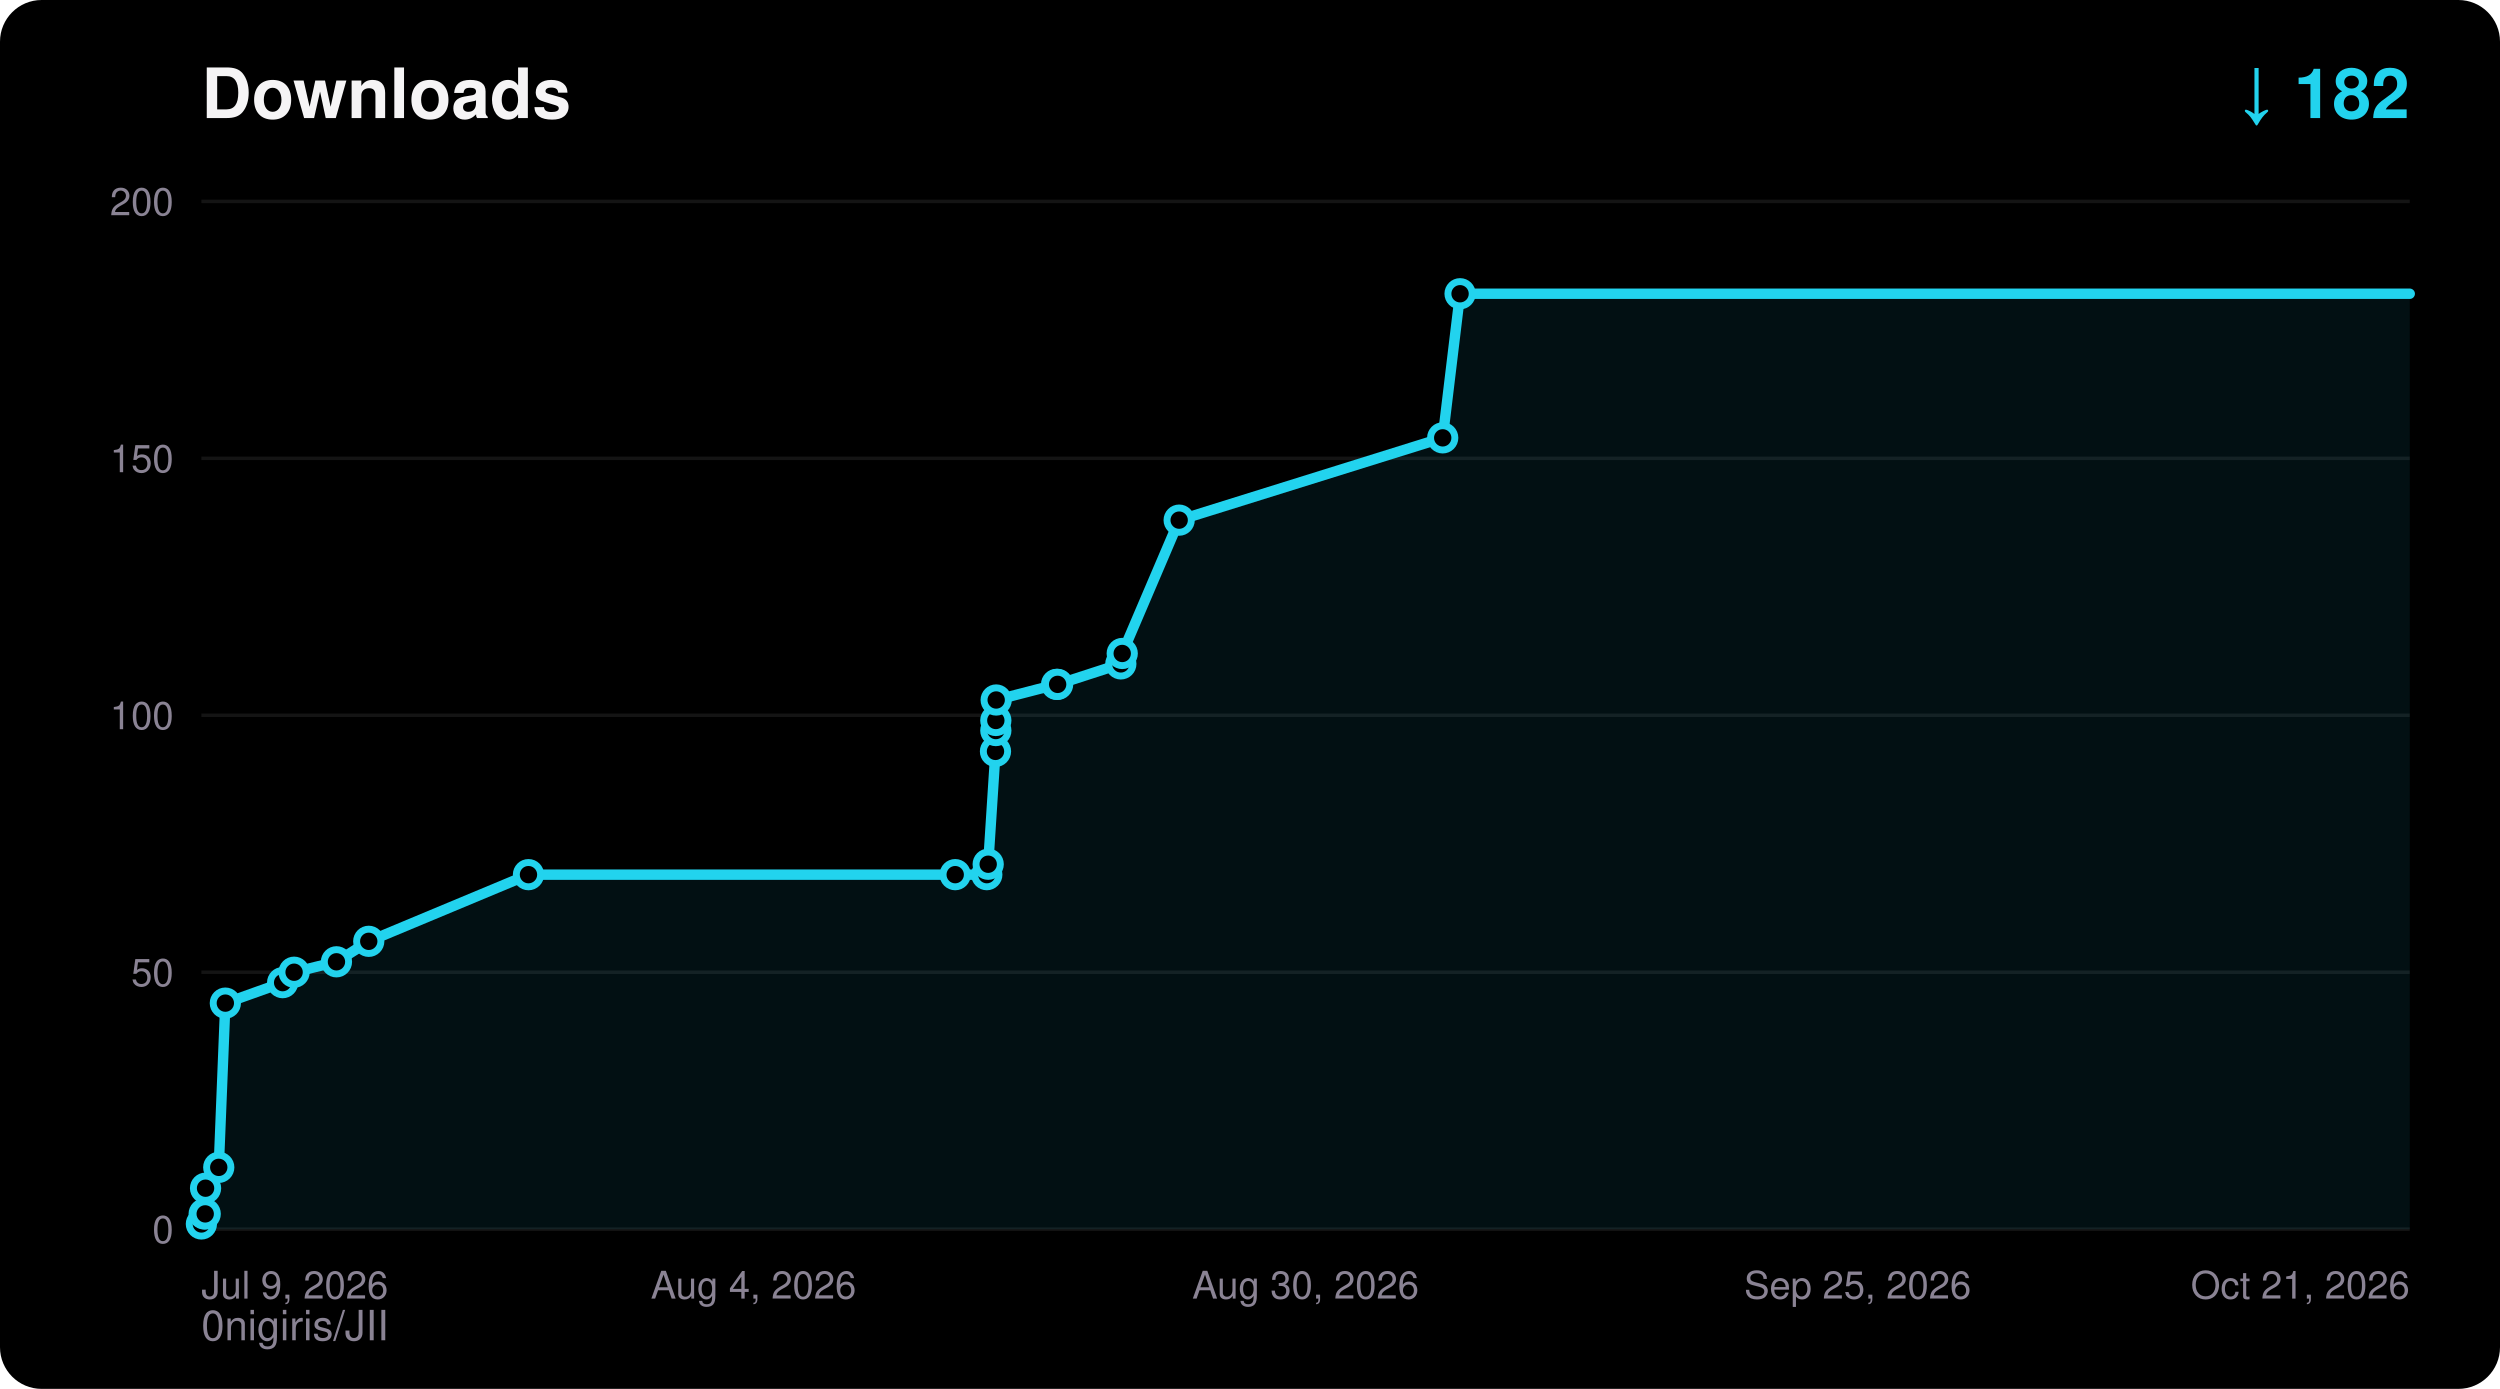
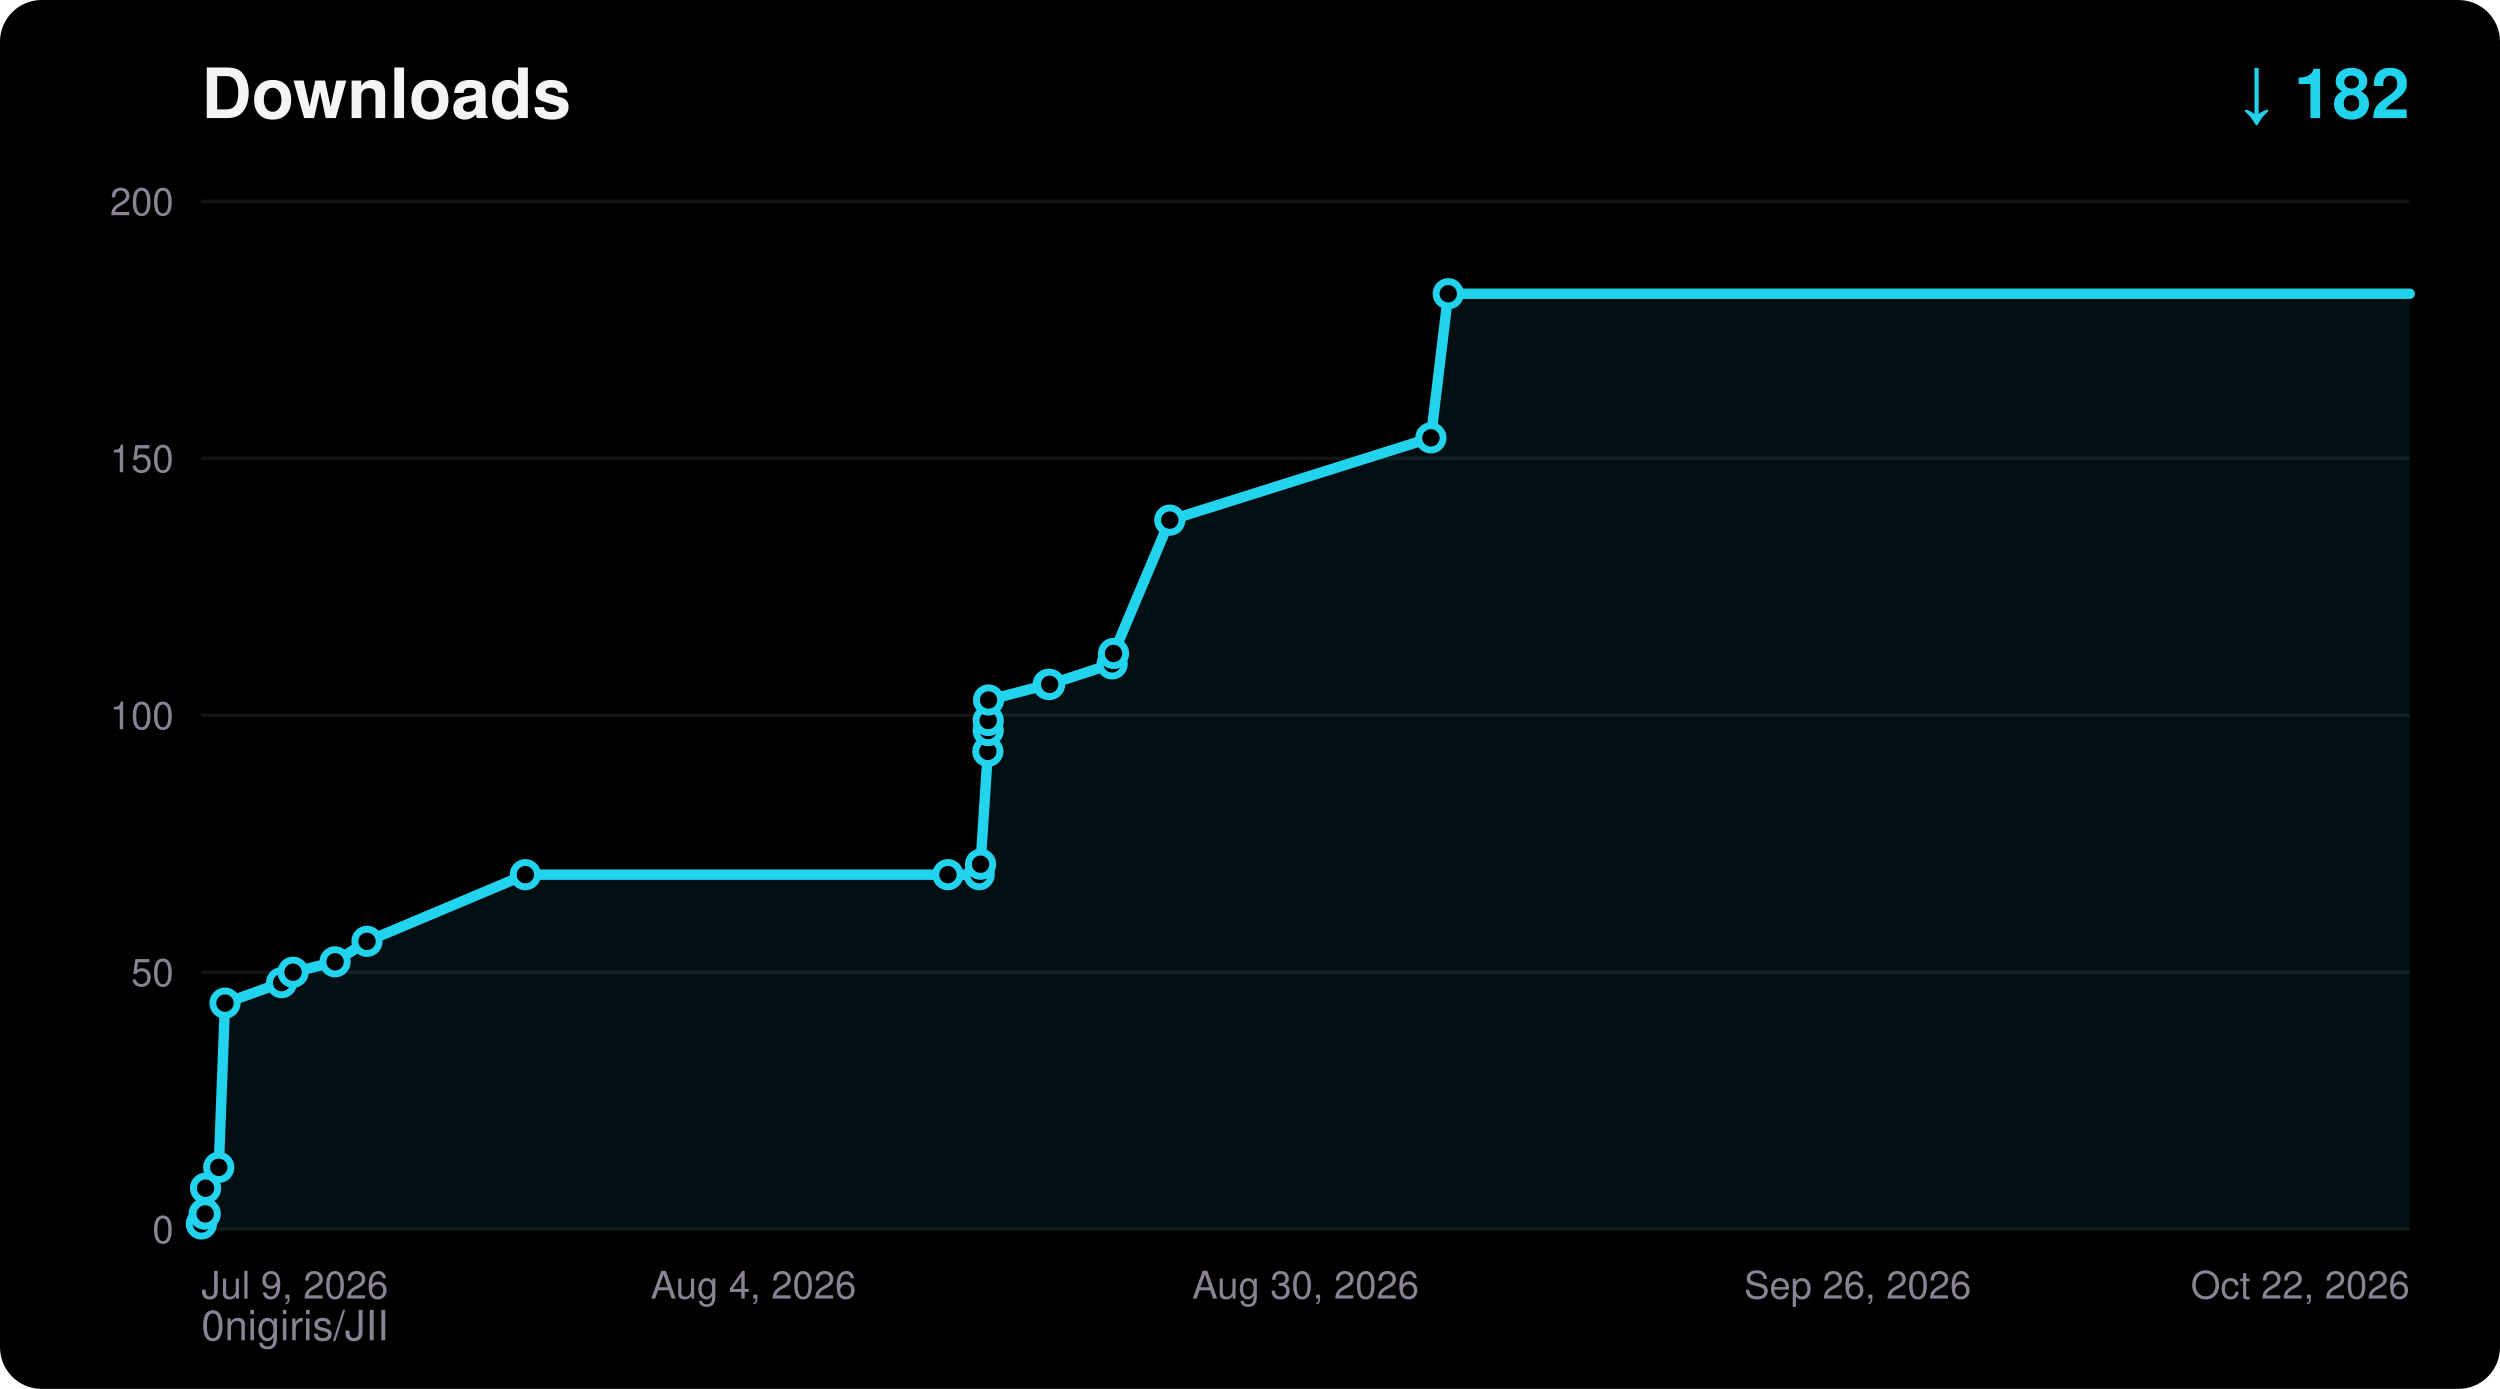
<svg xmlns="http://www.w3.org/2000/svg" width="720" height="400" viewBox="0 0 720 400" font-family="ui-sans-serif,Segoe UI,Helvetica,Arial,sans-serif">
  <rect width="720" height="400" rx="12" fill="#000000" />
  <text x="58" y="34" fill="#F5F4F5" font-size="20" font-weight="700">Downloads</text>
  <text x="694" y="34" fill="#22D3EE" font-size="20" font-weight="700" text-anchor="end">↓ 182</text>
  <text x="58" y="386" fill="#8A8394" font-size="12">0nigiris/JII</text>
  <line x1="58" y1="354.0" x2="694" y2="354.0" stroke="#FFFFFF14" stroke-width="1" />
  <text x="50" y="358.0" fill="#8A8394" font-size="11" text-anchor="end">0</text>
  <line x1="58" y1="280.0" x2="694" y2="280.0" stroke="#FFFFFF14" stroke-width="1" />
  <text x="50" y="284.0" fill="#8A8394" font-size="11" text-anchor="end">50</text>
  <line x1="58" y1="206.0" x2="694" y2="206.0" stroke="#FFFFFF14" stroke-width="1" />
  <text x="50" y="210.0" fill="#8A8394" font-size="11" text-anchor="end">100</text>
  <line x1="58" y1="132.0" x2="694" y2="132.0" stroke="#FFFFFF14" stroke-width="1" />
  <text x="50" y="136.0" fill="#8A8394" font-size="11" text-anchor="end">150</text>
  <line x1="58" y1="58.0" x2="694" y2="58.0" stroke="#FFFFFF14" stroke-width="1" />
  <text x="50" y="62.0" fill="#8A8394" font-size="11" text-anchor="end">200</text>
  <text x="58.0" y="374.0" fill="#8A8394" font-size="11" text-anchor="start">Jul 9, 2026</text>
  <text x="217.0" y="374.0" fill="#8A8394" font-size="11" text-anchor="middle">Aug 4, 2026</text>
  <text x="376.0" y="374.0" fill="#8A8394" font-size="11" text-anchor="middle">Aug 30, 2026</text>
-   <text x="535.0" y="374.0" fill="#8A8394" font-size="11" text-anchor="middle">Sep 25, 2026</text>
-   <text x="694.0" y="374.0" fill="#8A8394" font-size="11" text-anchor="end">Oct 21, 2026</text>
-   <polygon points="58.0,354.0 58.0,352.5 58.8,349.6 59.1,349.6 59.2,342.2 63.0,336.2 64.9,288.9 81.4,283.0 84.7,280.0 96.9,277.0 106.2,271.1 152.2,251.9 275.1,251.9 284.2,251.9 284.6,248.9 286.7,216.4 286.8,210.4 286.8,207.5 286.9,201.6 304.3,197.1 304.6,197.1 322.8,191.2 323.2,188.2 339.6,149.8 415.5,126.1 420.5,84.6 694.0,84.6 694.0,354.0" fill="#22D3EE" fill-opacity="0.08" />
-   <polyline points="58.0,352.5 58.8,349.6 59.1,349.6 59.2,342.2 63.0,336.2 64.9,288.9 81.4,283.0 84.7,280.0 96.9,277.0 106.2,271.1 152.2,251.9 275.1,251.9 284.2,251.9 284.6,248.9 286.7,216.4 286.8,210.4 286.8,207.5 286.9,201.6 304.3,197.1 304.6,197.1 322.8,191.2 323.2,188.2 339.6,149.8 415.5,126.1 420.5,84.6 694.0,84.6" fill="none" stroke="#22D3EE" stroke-width="3" stroke-linejoin="round" stroke-linecap="round" />
+   <text x="535.0" y="374.0" fill="#8A8394" font-size="11" text-anchor="middle">Sep 26, 2026</text>
+   <text x="694.0" y="374.0" fill="#8A8394" font-size="11" text-anchor="end">Oct 22, 2026</text>
+   <polygon points="58.0,354.0 58.0,352.5 58.8,349.6 59.1,349.6 59.2,342.2 63.0,336.2 64.8,288.9 81.1,283.0 84.4,280.0 96.5,277.0 105.7,271.1 151.3,251.9 273.0,251.9 282.0,251.9 282.4,248.9 284.5,216.4 284.6,210.4 284.6,207.5 284.7,201.6 301.9,197.1 302.3,197.1 320.3,191.2 320.7,188.2 336.9,149.8 412.1,126.1 417.1,84.6 694.0,84.6 694.0,354.0" fill="#22D3EE" fill-opacity="0.08" />
+   <polyline points="58.0,352.5 58.8,349.6 59.1,349.6 59.2,342.2 63.0,336.2 64.8,288.9 81.1,283.0 84.4,280.0 96.5,277.0 105.7,271.1 151.3,251.9 273.0,251.9 282.0,251.9 282.4,248.9 284.5,216.4 284.6,210.4 284.6,207.5 284.7,201.6 301.9,197.1 302.3,197.1 320.3,191.2 320.7,188.2 336.9,149.8 412.1,126.1 417.1,84.6 694.0,84.6" fill="none" stroke="#22D3EE" stroke-width="3" stroke-linejoin="round" stroke-linecap="round" />
  <circle cx="58.0" cy="352.5" r="3.5" fill="#000000" stroke="#22D3EE" stroke-width="2" />
  <circle cx="58.8" cy="349.6" r="3.5" fill="#000000" stroke="#22D3EE" stroke-width="2" />
  <circle cx="59.1" cy="349.6" r="3.5" fill="#000000" stroke="#22D3EE" stroke-width="2" />
  <circle cx="59.2" cy="342.2" r="3.5" fill="#000000" stroke="#22D3EE" stroke-width="2" />
  <circle cx="63.0" cy="336.2" r="3.5" fill="#000000" stroke="#22D3EE" stroke-width="2" />
-   <circle cx="64.9" cy="288.9" r="3.5" fill="#000000" stroke="#22D3EE" stroke-width="2" />
-   <circle cx="81.4" cy="283.0" r="3.5" fill="#000000" stroke="#22D3EE" stroke-width="2" />
-   <circle cx="84.7" cy="280.0" r="3.5" fill="#000000" stroke="#22D3EE" stroke-width="2" />
-   <circle cx="96.9" cy="277.0" r="3.5" fill="#000000" stroke="#22D3EE" stroke-width="2" />
-   <circle cx="106.2" cy="271.1" r="3.5" fill="#000000" stroke="#22D3EE" stroke-width="2" />
-   <circle cx="152.2" cy="251.9" r="3.5" fill="#000000" stroke="#22D3EE" stroke-width="2" />
-   <circle cx="275.1" cy="251.9" r="3.5" fill="#000000" stroke="#22D3EE" stroke-width="2" />
-   <circle cx="284.2" cy="251.9" r="3.5" fill="#000000" stroke="#22D3EE" stroke-width="2" />
-   <circle cx="284.6" cy="248.9" r="3.5" fill="#000000" stroke="#22D3EE" stroke-width="2" />
-   <circle cx="286.7" cy="216.4" r="3.5" fill="#000000" stroke="#22D3EE" stroke-width="2" />
-   <circle cx="286.8" cy="210.4" r="3.5" fill="#000000" stroke="#22D3EE" stroke-width="2" />
-   <circle cx="286.8" cy="207.5" r="3.5" fill="#000000" stroke="#22D3EE" stroke-width="2" />
-   <circle cx="286.9" cy="201.6" r="3.5" fill="#000000" stroke="#22D3EE" stroke-width="2" />
-   <circle cx="304.3" cy="197.1" r="3.5" fill="#000000" stroke="#22D3EE" stroke-width="2" />
-   <circle cx="304.6" cy="197.1" r="3.5" fill="#000000" stroke="#22D3EE" stroke-width="2" />
-   <circle cx="322.8" cy="191.2" r="3.5" fill="#000000" stroke="#22D3EE" stroke-width="2" />
-   <circle cx="323.2" cy="188.2" r="3.5" fill="#000000" stroke="#22D3EE" stroke-width="2" />
-   <circle cx="339.6" cy="149.8" r="3.5" fill="#000000" stroke="#22D3EE" stroke-width="2" />
-   <circle cx="415.5" cy="126.1" r="3.5" fill="#000000" stroke="#22D3EE" stroke-width="2" />
-   <circle cx="420.5" cy="84.6" r="3.5" fill="#000000" stroke="#22D3EE" stroke-width="2" />
+   <circle cx="64.8" cy="288.9" r="3.5" fill="#000000" stroke="#22D3EE" stroke-width="2" />
+   <circle cx="81.1" cy="283.0" r="3.5" fill="#000000" stroke="#22D3EE" stroke-width="2" />
+   <circle cx="84.4" cy="280.0" r="3.5" fill="#000000" stroke="#22D3EE" stroke-width="2" />
+   <circle cx="96.5" cy="277.0" r="3.5" fill="#000000" stroke="#22D3EE" stroke-width="2" />
+   <circle cx="105.7" cy="271.1" r="3.5" fill="#000000" stroke="#22D3EE" stroke-width="2" />
+   <circle cx="151.3" cy="251.9" r="3.5" fill="#000000" stroke="#22D3EE" stroke-width="2" />
+   <circle cx="273.0" cy="251.9" r="3.5" fill="#000000" stroke="#22D3EE" stroke-width="2" />
+   <circle cx="282.0" cy="251.9" r="3.5" fill="#000000" stroke="#22D3EE" stroke-width="2" />
+   <circle cx="282.4" cy="248.9" r="3.5" fill="#000000" stroke="#22D3EE" stroke-width="2" />
+   <circle cx="284.5" cy="216.4" r="3.5" fill="#000000" stroke="#22D3EE" stroke-width="2" />
+   <circle cx="284.6" cy="210.4" r="3.5" fill="#000000" stroke="#22D3EE" stroke-width="2" />
+   <circle cx="284.6" cy="207.5" r="3.5" fill="#000000" stroke="#22D3EE" stroke-width="2" />
+   <circle cx="284.7" cy="201.6" r="3.5" fill="#000000" stroke="#22D3EE" stroke-width="2" />
+   <circle cx="301.9" cy="197.1" r="3.5" fill="#000000" stroke="#22D3EE" stroke-width="2" />
+   <circle cx="302.3" cy="197.1" r="3.5" fill="#000000" stroke="#22D3EE" stroke-width="2" />
+   <circle cx="320.3" cy="191.2" r="3.5" fill="#000000" stroke="#22D3EE" stroke-width="2" />
+   <circle cx="320.7" cy="188.2" r="3.5" fill="#000000" stroke="#22D3EE" stroke-width="2" />
+   <circle cx="336.9" cy="149.8" r="3.5" fill="#000000" stroke="#22D3EE" stroke-width="2" />
+   <circle cx="412.1" cy="126.1" r="3.5" fill="#000000" stroke="#22D3EE" stroke-width="2" />
+   <circle cx="417.1" cy="84.6" r="3.5" fill="#000000" stroke="#22D3EE" stroke-width="2" />
</svg>
